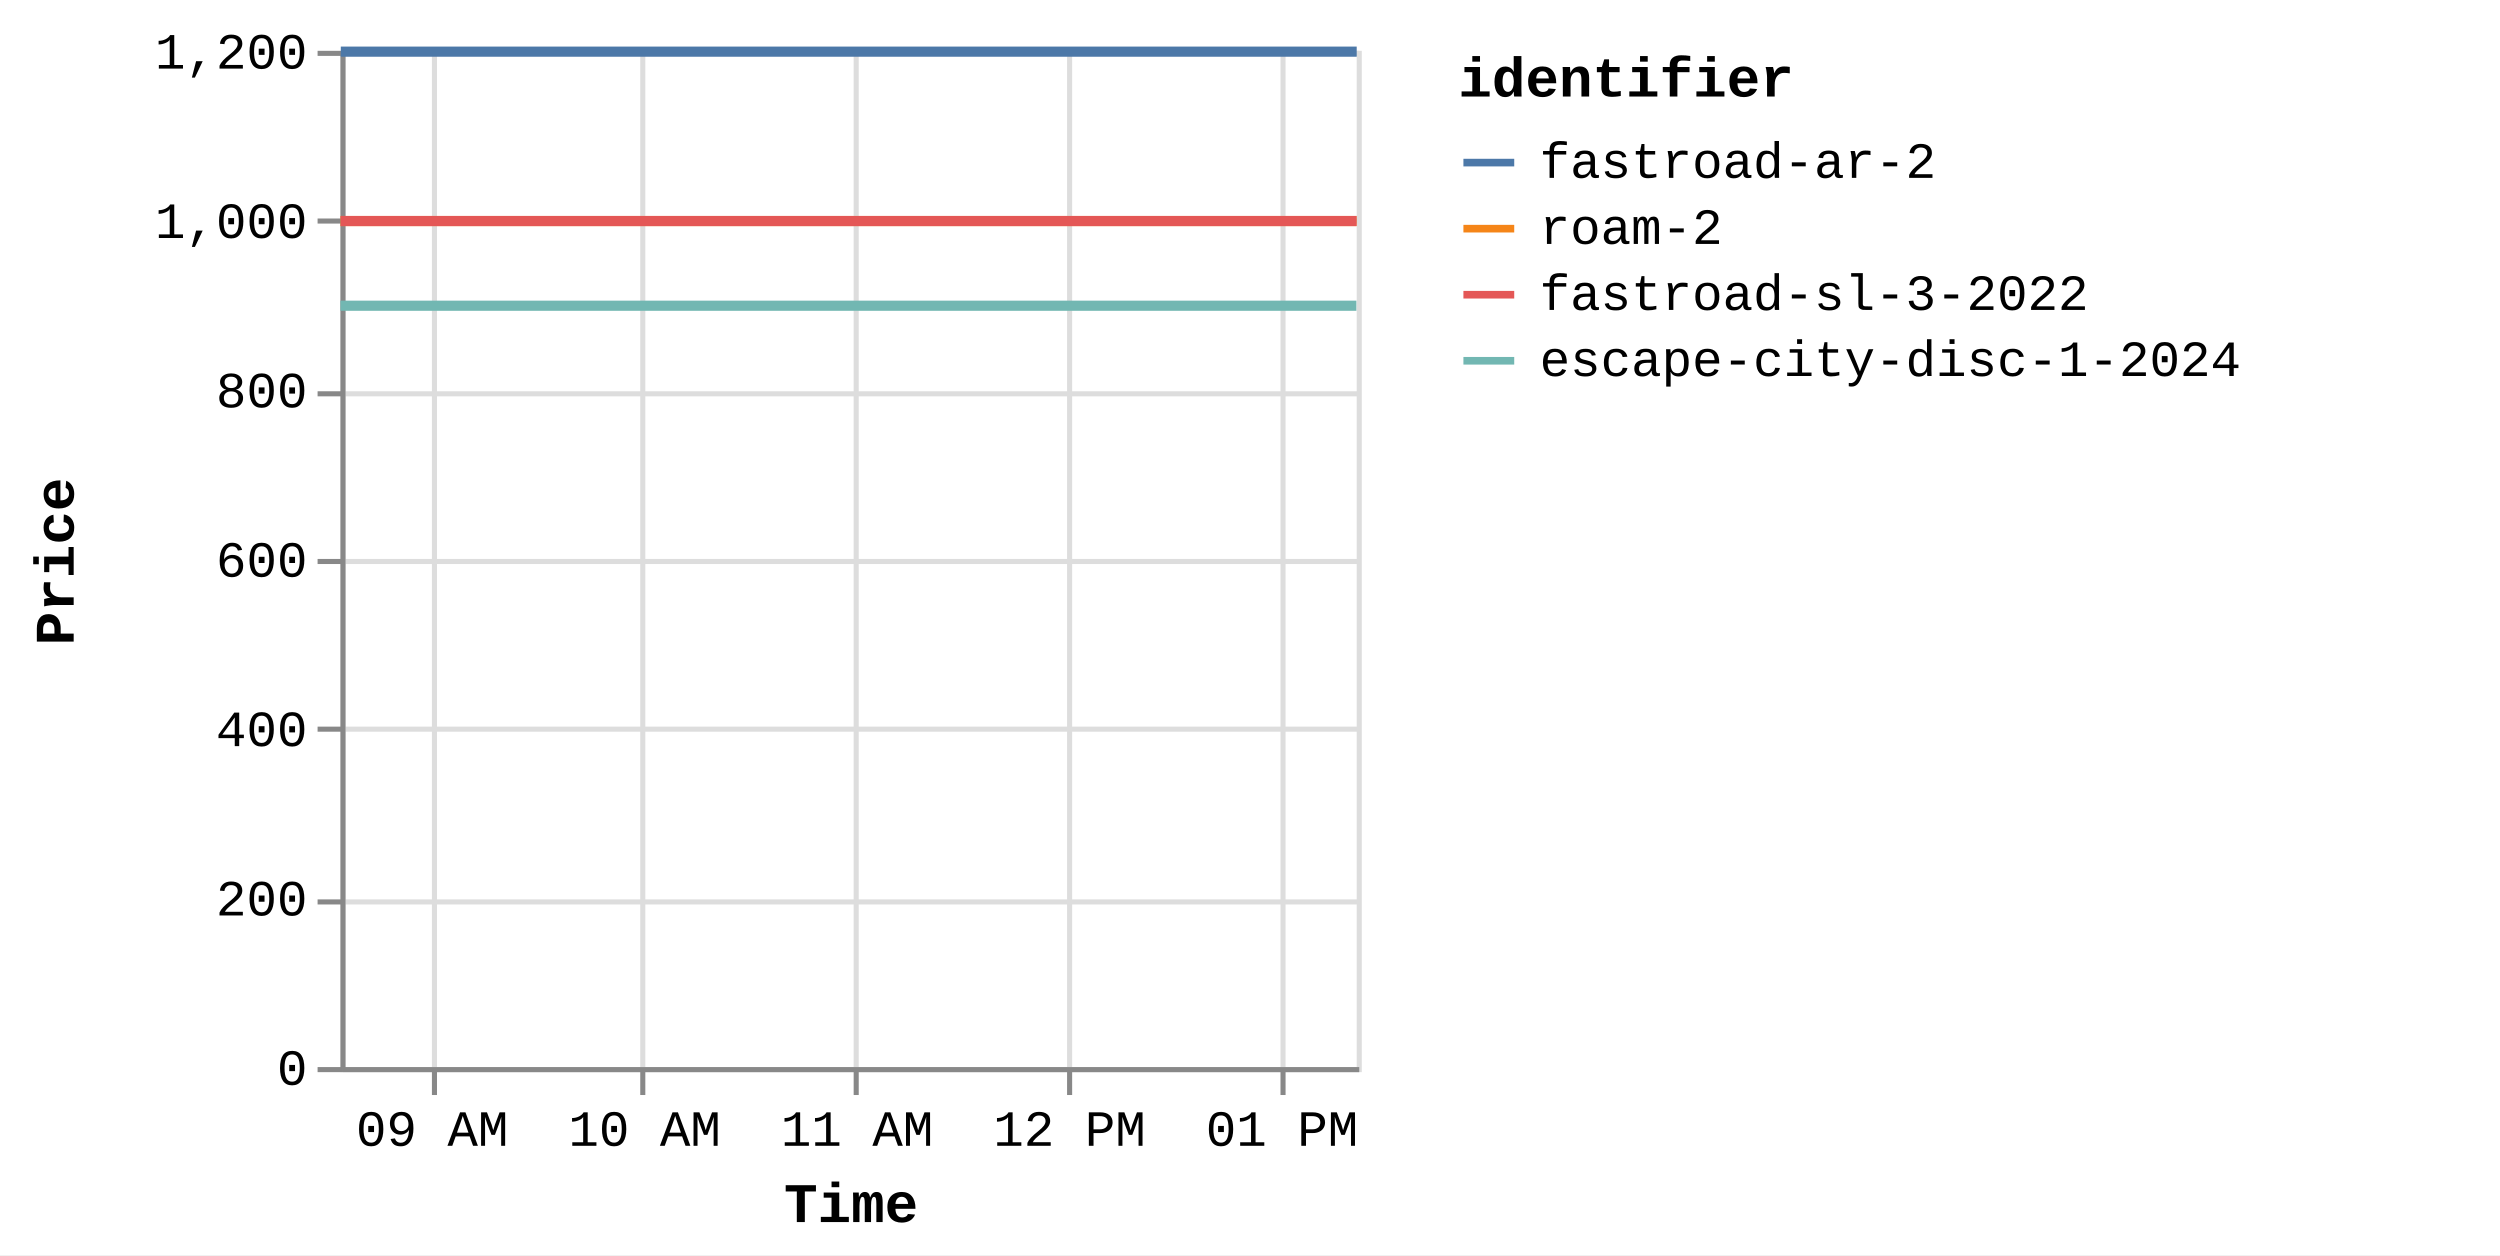
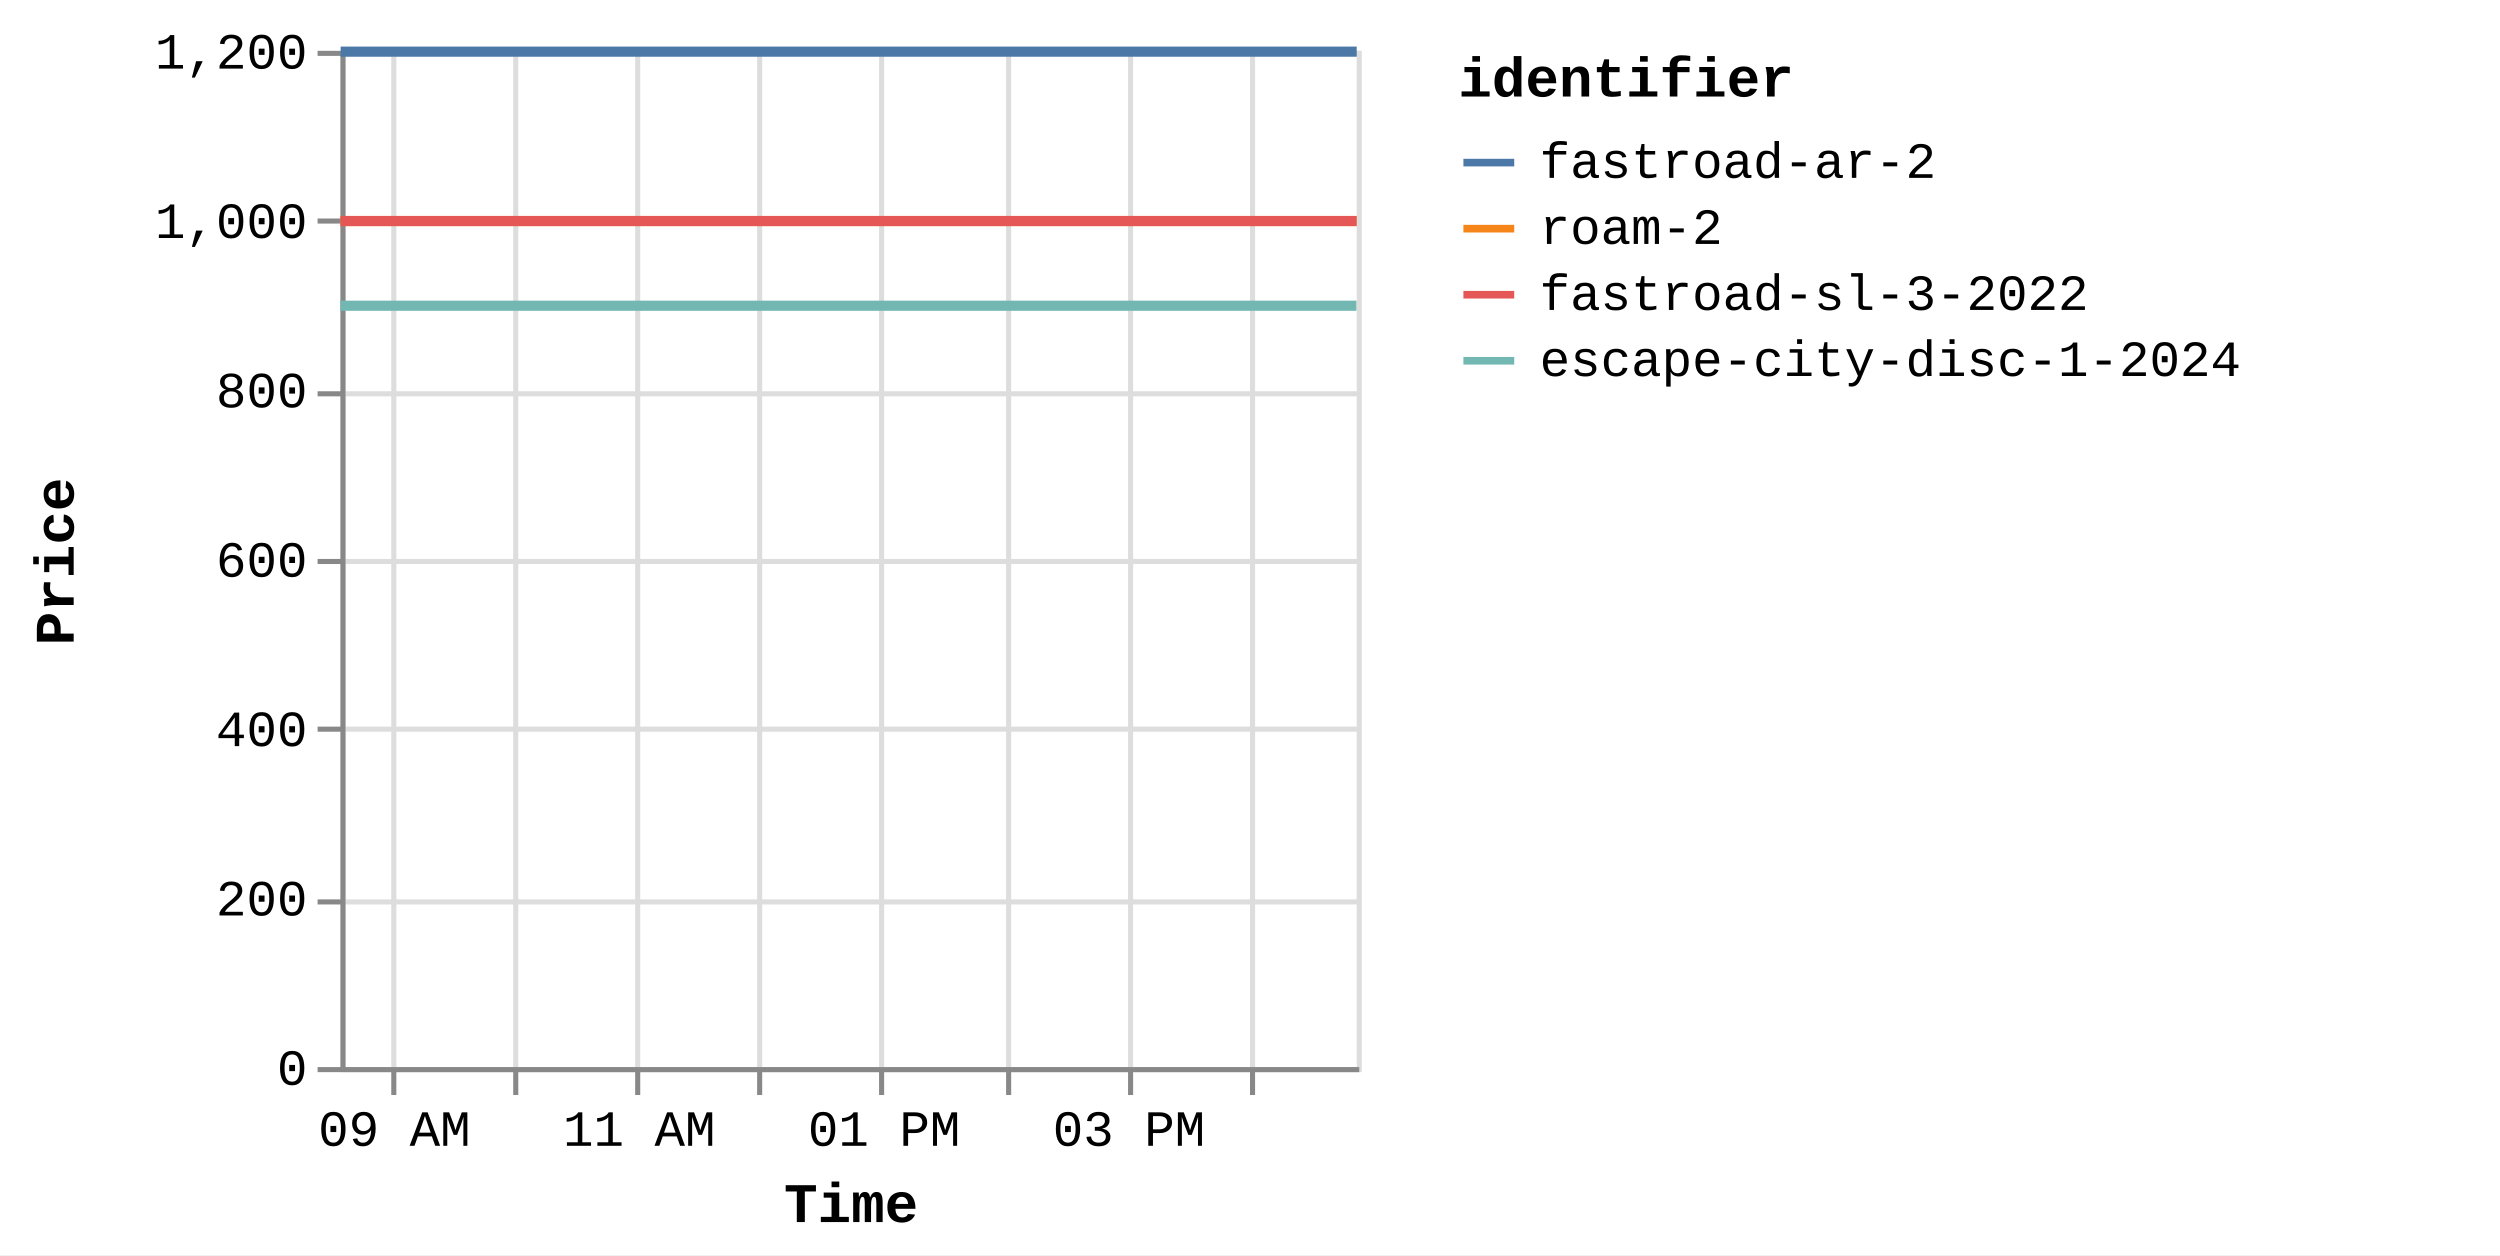
<svg xmlns="http://www.w3.org/2000/svg" version="1.1" class="marks" width="492" height="247" viewBox="0 0 492 247">
  <rect width="492" height="247" fill="white" />
  <g fill="none" stroke-miterlimit="10" transform="translate(67,10)">
    <g class="mark-group role-frame root" role="graphics-object" aria-roledescription="group mark container">
      <g transform="translate(0,0)">
        <path class="background" aria-hidden="true" d="M0.5,0.5h200v200h-200Z" stroke="#ddd" />
        <g>
          <g class="mark-group role-axis" aria-hidden="true">
            <g transform="translate(0.5,200.5)">
              <path class="background" aria-hidden="true" d="M0,0h0v0h0Z" pointer-events="none" />
              <g>
                <g class="mark-rule role-axis-grid" pointer-events="none">
-                   <line transform="translate(18,-200)" x2="0" y2="200" stroke="#ddd" stroke-width="1" opacity="1" />
-                   <line transform="translate(59,-200)" x2="0" y2="200" stroke="#ddd" stroke-width="1" opacity="1" />
-                   <line transform="translate(101,-200)" x2="0" y2="200" stroke="#ddd" stroke-width="1" opacity="1" />
-                   <line transform="translate(143,-200)" x2="0" y2="200" stroke="#ddd" stroke-width="1" opacity="1" />
-                   <line transform="translate(185,-200)" x2="0" y2="200" stroke="#ddd" stroke-width="1" opacity="1" />
+                   <line transform="translate(10,-200)" x2="0" y2="200" stroke="#ddd" stroke-width="1" opacity="1" />
+                   <line transform="translate(34,-200)" x2="0" y2="200" stroke="#ddd" stroke-width="1" opacity="1" />
+                   <line transform="translate(58,-200)" x2="0" y2="200" stroke="#ddd" stroke-width="1" opacity="1" />
+                   <line transform="translate(82,-200)" x2="0" y2="200" stroke="#ddd" stroke-width="1" opacity="1" />
+                   <line transform="translate(106,-200)" x2="0" y2="200" stroke="#ddd" stroke-width="1" opacity="1" />
+                   <line transform="translate(131,-200)" x2="0" y2="200" stroke="#ddd" stroke-width="1" opacity="1" />
+                   <line transform="translate(155,-200)" x2="0" y2="200" stroke="#ddd" stroke-width="1" opacity="1" />
+                   <line transform="translate(179,-200)" x2="0" y2="200" stroke="#ddd" stroke-width="1" opacity="1" />
                </g>
              </g>
              <path class="foreground" aria-hidden="true" d="" pointer-events="none" display="none" />
            </g>
          </g>
          <g class="mark-group role-axis" aria-hidden="true">
            <g transform="translate(0.5,0.5)">
              <path class="background" aria-hidden="true" d="M0,0h0v0h0Z" pointer-events="none" />
              <g>
                <g class="mark-rule role-axis-grid" pointer-events="none">
                  <line transform="translate(0,200)" x2="200" y2="0" stroke="#ddd" stroke-width="1" opacity="1" />
                  <line transform="translate(0,167)" x2="200" y2="0" stroke="#ddd" stroke-width="1" opacity="1" />
                  <line transform="translate(0,133)" x2="200" y2="0" stroke="#ddd" stroke-width="1" opacity="1" />
                  <line transform="translate(0,100)" x2="200" y2="0" stroke="#ddd" stroke-width="1" opacity="1" />
                  <line transform="translate(0,67)" x2="200" y2="0" stroke="#ddd" stroke-width="1" opacity="1" />
                  <line transform="translate(0,33)" x2="200" y2="0" stroke="#ddd" stroke-width="1" opacity="1" />
                  <line transform="translate(0,0)" x2="200" y2="0" stroke="#ddd" stroke-width="1" opacity="1" />
                </g>
              </g>
              <path class="foreground" aria-hidden="true" d="" pointer-events="none" display="none" />
            </g>
          </g>
-           <g class="mark-group role-axis" role="graphics-symbol" aria-roledescription="axis" aria-label="X-axis titled 'Time' for a time scale with values from Thursday, 14 August 2025, 8:34:48 AM to Thursday, 14 August 2025, 1:21:48 PM">
+           <g class="mark-group role-axis" role="graphics-symbol" aria-roledescription="axis" aria-label="X-axis titled 'Time' for a time scale with values from Thursday, 14 August 2025, 8:34:48 AM to Thursday, 14 August 2025, 4:52:50 PM">
            <g transform="translate(0.5,200.5)">
              <path class="background" aria-hidden="true" d="M0,0h0v0h0Z" pointer-events="none" />
              <g>
                <g class="mark-rule role-axis-tick" pointer-events="none">
-                   <line transform="translate(18,0)" x2="0" y2="5" stroke="#888" stroke-width="1" opacity="1" />
-                   <line transform="translate(59,0)" x2="0" y2="5" stroke="#888" stroke-width="1" opacity="1" />
-                   <line transform="translate(101,0)" x2="0" y2="5" stroke="#888" stroke-width="1" opacity="1" />
-                   <line transform="translate(143,0)" x2="0" y2="5" stroke="#888" stroke-width="1" opacity="1" />
-                   <line transform="translate(185,0)" x2="0" y2="5" stroke="#888" stroke-width="1" opacity="1" />
+                   <line transform="translate(10,0)" x2="0" y2="5" stroke="#888" stroke-width="1" opacity="1" />
+                   <line transform="translate(34,0)" x2="0" y2="5" stroke="#888" stroke-width="1" opacity="1" />
+                   <line transform="translate(58,0)" x2="0" y2="5" stroke="#888" stroke-width="1" opacity="1" />
+                   <line transform="translate(82,0)" x2="0" y2="5" stroke="#888" stroke-width="1" opacity="1" />
+                   <line transform="translate(106,0)" x2="0" y2="5" stroke="#888" stroke-width="1" opacity="1" />
+                   <line transform="translate(131,0)" x2="0" y2="5" stroke="#888" stroke-width="1" opacity="1" />
+                   <line transform="translate(155,0)" x2="0" y2="5" stroke="#888" stroke-width="1" opacity="1" />
+                   <line transform="translate(179,0)" x2="0" y2="5" stroke="#888" stroke-width="1" opacity="1" />
                </g>
                <g class="mark-text role-axis-label" pointer-events="none">
-                   <text text-anchor="middle" transform="translate(17.55238,15)" font-family="Liberation Mono" font-size="10px" fill="#000" opacity="1">09 AM</text>
-                   <text text-anchor="middle" transform="translate(59.36463,15)" font-family="Liberation Mono" font-size="10px" fill="#000" opacity="1">10 AM</text>
-                   <text text-anchor="middle" transform="translate(101.1769,15)" font-family="Liberation Mono" font-size="10px" fill="#000" opacity="1">11 AM</text>
-                   <text text-anchor="middle" transform="translate(142.9891,15)" font-family="Liberation Mono" font-size="10px" fill="#000" opacity="1">12 PM</text>
-                   <text text-anchor="middle" transform="translate(184.8014,15)" font-family="Liberation Mono" font-size="10px" fill="#000" opacity="1">01 PM</text>
+                   <text text-anchor="middle" transform="translate(10.11483,15)" font-family="Liberation Mono" font-size="10px" fill="#000" opacity="1">09 AM</text>
+                   <text text-anchor="middle" transform="translate(34.2098,15)" font-family="Liberation Mono" font-size="10px" fill="#000" opacity="0">10 AM</text>
+                   <text text-anchor="middle" transform="translate(58.30477,15)" font-family="Liberation Mono" font-size="10px" fill="#000" opacity="1">11 AM</text>
+                   <text text-anchor="middle" transform="translate(82.39973,15)" font-family="Liberation Mono" font-size="10px" fill="#000" opacity="0">12 PM</text>
+                   <text text-anchor="middle" transform="translate(106.4947,15)" font-family="Liberation Mono" font-size="10px" fill="#000" opacity="1">01 PM</text>
+                   <text text-anchor="middle" transform="translate(130.5897,15)" font-family="Liberation Mono" font-size="10px" fill="#000" opacity="0">02 PM</text>
+                   <text text-anchor="middle" transform="translate(154.6846,15)" font-family="Liberation Mono" font-size="10px" fill="#000" opacity="1">03 PM</text>
+                   <text text-anchor="middle" transform="translate(178.7796,15)" font-family="Liberation Mono" font-size="10px" fill="#000" opacity="0">04 PM</text>
                </g>
                <g class="mark-rule role-axis-domain" pointer-events="none">
                  <line transform="translate(0,0)" x2="200" y2="0" stroke="#888" stroke-width="1" opacity="1" />
                </g>
                <g class="mark-text role-axis-title" pointer-events="none">
                  <text text-anchor="middle" transform="translate(100,30)" font-family="Liberation Mono" font-size="11px" font-weight="bold" fill="#000" opacity="1">Time</text>
                </g>
              </g>
              <path class="foreground" aria-hidden="true" d="" pointer-events="none" display="none" />
            </g>
          </g>
          <g class="mark-group role-axis" role="graphics-symbol" aria-roledescription="axis" aria-label="Y-axis titled 'Price' for a linear scale with values from 0 to 1,200">
            <g transform="translate(0.5,0.5)">
              <path class="background" aria-hidden="true" d="M0,0h0v0h0Z" pointer-events="none" />
              <g>
                <g class="mark-rule role-axis-tick" pointer-events="none">
                  <line transform="translate(0,200)" x2="-5" y2="0" stroke="#888" stroke-width="1" opacity="1" />
                  <line transform="translate(0,167)" x2="-5" y2="0" stroke="#888" stroke-width="1" opacity="1" />
                  <line transform="translate(0,133)" x2="-5" y2="0" stroke="#888" stroke-width="1" opacity="1" />
                  <line transform="translate(0,100)" x2="-5" y2="0" stroke="#888" stroke-width="1" opacity="1" />
                  <line transform="translate(0,67)" x2="-5" y2="0" stroke="#888" stroke-width="1" opacity="1" />
                  <line transform="translate(0,33)" x2="-5" y2="0" stroke="#888" stroke-width="1" opacity="1" />
                  <line transform="translate(0,0)" x2="-5" y2="0" stroke="#888" stroke-width="1" opacity="1" />
                </g>
                <g class="mark-text role-axis-label" pointer-events="none">
                  <text text-anchor="end" transform="translate(-7,203)" font-family="Liberation Mono" font-size="10px" fill="#000" opacity="1">0</text>
                  <text text-anchor="end" transform="translate(-7,169.6667)" font-family="Liberation Mono" font-size="10px" fill="#000" opacity="1">200</text>
                  <text text-anchor="end" transform="translate(-7,136.3333)" font-family="Liberation Mono" font-size="10px" fill="#000" opacity="1">400</text>
                  <text text-anchor="end" transform="translate(-7,103)" font-family="Liberation Mono" font-size="10px" fill="#000" opacity="1">600</text>
                  <text text-anchor="end" transform="translate(-7,69.66667)" font-family="Liberation Mono" font-size="10px" fill="#000" opacity="1">800</text>
                  <text text-anchor="end" transform="translate(-7,36.33333)" font-family="Liberation Mono" font-size="10px" fill="#000" opacity="1">1,000</text>
                  <text text-anchor="end" transform="translate(-7,3)" font-family="Liberation Mono" font-size="10px" fill="#000" opacity="1">1,200</text>
                </g>
                <g class="mark-rule role-axis-domain" pointer-events="none">
                  <line transform="translate(0,200)" x2="0" y2="-200" stroke="#888" stroke-width="1" opacity="1" />
                </g>
                <g class="mark-text role-axis-title" pointer-events="none">
                  <text text-anchor="middle" transform="translate(-51,100) rotate(-90) translate(0,-2)" font-family="Liberation Mono" font-size="11px" font-weight="bold" fill="#000" opacity="1">Price</text>
                </g>
              </g>
              <path class="foreground" aria-hidden="true" d="" pointer-events="none" display="none" />
            </g>
          </g>
          <g class="mark-group role-scope pathgroup" role="graphics-object" aria-roledescription="group mark container">
            <g transform="translate(0,0)">
              <path class="background" aria-hidden="true" d="M0,0h200v200h-200Z" />
              <g>
                <g class="mark-line role-mark marks" role="graphics-object" aria-roledescription="line mark container">
-                   <path aria-label="Time: Aug 14, 2025; Price: 899; identifier: escape-city-disc-1-2024" role="graphics-symbol" aria-roledescription="line mark" d="M0,50.167L8.333,50.167L14.915,50.167L199.937,50.167" stroke="#72b7b2" stroke-width="2" />
-                 </g>
-               </g>
-               <path class="foreground" aria-hidden="true" d="" display="none" />
-             </g>
-             <g transform="translate(0,0)">
-               <path class="background" aria-hidden="true" d="M0,0h200v200h-200Z" />
-               <g>
-                 <g class="mark-line role-mark marks" role="graphics-object" aria-roledescription="line mark container">
-                   <path aria-label="Time: Aug 14, 2025; Price: 999; identifier: roam-2" role="graphics-symbol" aria-roledescription="line mark" d="M0.023,33.5L8.355,33.5L14.94,33.5L199.959,33.5" stroke="#f58518" stroke-width="2" />
-                 </g>
-               </g>
-               <path class="foreground" aria-hidden="true" d="" display="none" />
-             </g>
-             <g transform="translate(0,0)">
-               <path class="background" aria-hidden="true" d="M0,0h200v200h-200Z" />
-               <g>
-                 <g class="mark-line role-mark marks" role="graphics-object" aria-roledescription="line mark container">
-                   <path aria-label="Time: Aug 14, 2025; Price: 999; identifier: fastroad-sl-3-2022" role="graphics-symbol" aria-roledescription="line mark" d="M0.044,33.5L8.373,33.5L14.958,33.5L199.98,33.5" stroke="#e45756" stroke-width="2" />
-                 </g>
-               </g>
-               <path class="foreground" aria-hidden="true" d="" display="none" />
-             </g>
-             <g transform="translate(0,0)">
-               <path class="background" aria-hidden="true" d="M0,0h200v200h-200Z" />
-               <g>
-                 <g class="mark-line role-mark marks" role="graphics-object" aria-roledescription="line mark container">
-                   <path aria-label="Time: Aug 14, 2025; Price: 1199; identifier: fastroad-ar-2" role="graphics-symbol" aria-roledescription="line mark" d="M0.068,0.167L8.391,0.167L14.977,0.167L200,0.167" stroke="#4c78a8" stroke-width="2" />
+                   <path aria-label="Time: Aug 14, 2025; Price: 899; identifier: escape-city-disc-1-2024" role="graphics-symbol" aria-roledescription="line mark" d="M0,50.167L4.802,50.167L8.595,50.167L115.217,50.167L199.95,50.167" stroke="#72b7b2" stroke-width="2" />
+                 </g>
+               </g>
+               <path class="foreground" aria-hidden="true" d="" display="none" />
+             </g>
+             <g transform="translate(0,0)">
+               <path class="background" aria-hidden="true" d="M0,0h200v200h-200Z" />
+               <g>
+                 <g class="mark-line role-mark marks" role="graphics-object" aria-roledescription="line mark container">
+                   <path aria-label="Time: Aug 14, 2025; Price: 999; identifier: roam-2" role="graphics-symbol" aria-roledescription="line mark" d="M0.013,33.5L4.814,33.5L8.609,33.5L115.23,33.5L199.965,33.5" stroke="#f58518" stroke-width="2" />
+                 </g>
+               </g>
+               <path class="foreground" aria-hidden="true" d="" display="none" />
+             </g>
+             <g transform="translate(0,0)">
+               <path class="background" aria-hidden="true" d="M0,0h200v200h-200Z" />
+               <g>
+                 <g class="mark-line role-mark marks" role="graphics-object" aria-roledescription="line mark container">
+                   <path aria-label="Time: Aug 14, 2025; Price: 999; identifier: fastroad-sl-3-2022" role="graphics-symbol" aria-roledescription="line mark" d="M0.026,33.5L4.825,33.5L8.62,33.5L115.242,33.5L199.984,33.5" stroke="#e45756" stroke-width="2" />
+                 </g>
+               </g>
+               <path class="foreground" aria-hidden="true" d="" display="none" />
+             </g>
+             <g transform="translate(0,0)">
+               <path class="background" aria-hidden="true" d="M0,0h200v200h-200Z" />
+               <g>
+                 <g class="mark-line role-mark marks" role="graphics-object" aria-roledescription="line mark container">
+                   <path aria-label="Time: Aug 14, 2025; Price: 1199; identifier: fastroad-ar-2" role="graphics-symbol" aria-roledescription="line mark" d="M0.039,0.167L4.835,0.167L8.631,0.167L115.253,0.167L200,0.167" stroke="#4c78a8" stroke-width="2" />
                </g>
              </g>
              <path class="foreground" aria-hidden="true" d="" display="none" />
            </g>
          </g>
          <g class="mark-group role-legend" role="graphics-symbol" aria-roledescription="legend" aria-label="Symbol legend titled 'identifier' for stroke color with 4 values: fastroad-ar-2, roam-2, fastroad-sl-3-2022, escape-city-disc-1-2024">
            <g transform="translate(220,0)">
              <path class="background" aria-hidden="true" d="M0,0h200v66h-200Z" pointer-events="none" />
              <g>
                <g class="mark-group role-legend-entry">
                  <g transform="translate(0,16)">
                    <path class="background" aria-hidden="true" d="M0,0h0v0h0Z" pointer-events="none" />
                    <g>
                      <g class="mark-group role-scope" role="graphics-object" aria-roledescription="group mark container">
                        <g transform="translate(0,0)">
                          <path class="background" aria-hidden="true" d="M0,0h200v11h-200Z" pointer-events="none" opacity="1" />
                          <g>
                            <g class="mark-symbol role-legend-symbol" pointer-events="none">
                              <path transform="translate(6,6)" d="M-5,0L5,0" stroke="#4c78a8" stroke-width="1.5" opacity="1" />
                            </g>
                            <g class="mark-text role-legend-label" pointer-events="none">
                              <text text-anchor="start" transform="translate(16,9)" font-family="Liberation Mono" font-size="10px" fill="#000" opacity="1">fastroad-ar-2</text>
                            </g>
                          </g>
                          <path class="foreground" aria-hidden="true" d="" pointer-events="none" display="none" />
                        </g>
                        <g transform="translate(0,13)">
                          <path class="background" aria-hidden="true" d="M0,0h200v11h-200Z" pointer-events="none" opacity="1" />
                          <g>
                            <g class="mark-symbol role-legend-symbol" pointer-events="none">
                              <path transform="translate(6,6)" d="M-5,0L5,0" stroke="#f58518" stroke-width="1.5" opacity="1" />
                            </g>
                            <g class="mark-text role-legend-label" pointer-events="none">
                              <text text-anchor="start" transform="translate(16,9)" font-family="Liberation Mono" font-size="10px" fill="#000" opacity="1">roam-2</text>
                            </g>
                          </g>
                          <path class="foreground" aria-hidden="true" d="" pointer-events="none" display="none" />
                        </g>
                        <g transform="translate(0,26)">
                          <path class="background" aria-hidden="true" d="M0,0h200v11h-200Z" pointer-events="none" opacity="1" />
                          <g>
                            <g class="mark-symbol role-legend-symbol" pointer-events="none">
                              <path transform="translate(6,6)" d="M-5,0L5,0" stroke="#e45756" stroke-width="1.5" opacity="1" />
                            </g>
                            <g class="mark-text role-legend-label" pointer-events="none">
                              <text text-anchor="start" transform="translate(16,9)" font-family="Liberation Mono" font-size="10px" fill="#000" opacity="1">fastroad-sl-3-2022</text>
                            </g>
                          </g>
                          <path class="foreground" aria-hidden="true" d="" pointer-events="none" display="none" />
                        </g>
                        <g transform="translate(0,39)">
                          <path class="background" aria-hidden="true" d="M0,0h200v11h-200Z" pointer-events="none" opacity="1" />
                          <g>
                            <g class="mark-symbol role-legend-symbol" pointer-events="none">
                              <path transform="translate(6,6)" d="M-5,0L5,0" stroke="#72b7b2" stroke-width="1.5" opacity="1" />
                            </g>
                            <g class="mark-text role-legend-label" pointer-events="none">
                              <text text-anchor="start" transform="translate(16,9)" font-family="Liberation Mono" font-size="10px" fill="#000" opacity="1">escape-city-disc-1-2024</text>
                            </g>
                          </g>
                          <path class="foreground" aria-hidden="true" d="" pointer-events="none" display="none" />
                        </g>
                      </g>
                    </g>
                    <path class="foreground" aria-hidden="true" d="" pointer-events="none" display="none" />
                  </g>
                </g>
                <g class="mark-text role-legend-title" pointer-events="none">
                  <text text-anchor="start" transform="translate(0,9)" font-family="Liberation Mono" font-size="11px" font-weight="bold" fill="#000" opacity="1">identifier</text>
                </g>
              </g>
              <path class="foreground" aria-hidden="true" d="" pointer-events="none" display="none" />
            </g>
          </g>
        </g>
        <path class="foreground" aria-hidden="true" d="" display="none" />
      </g>
    </g>
  </g>
</svg>
